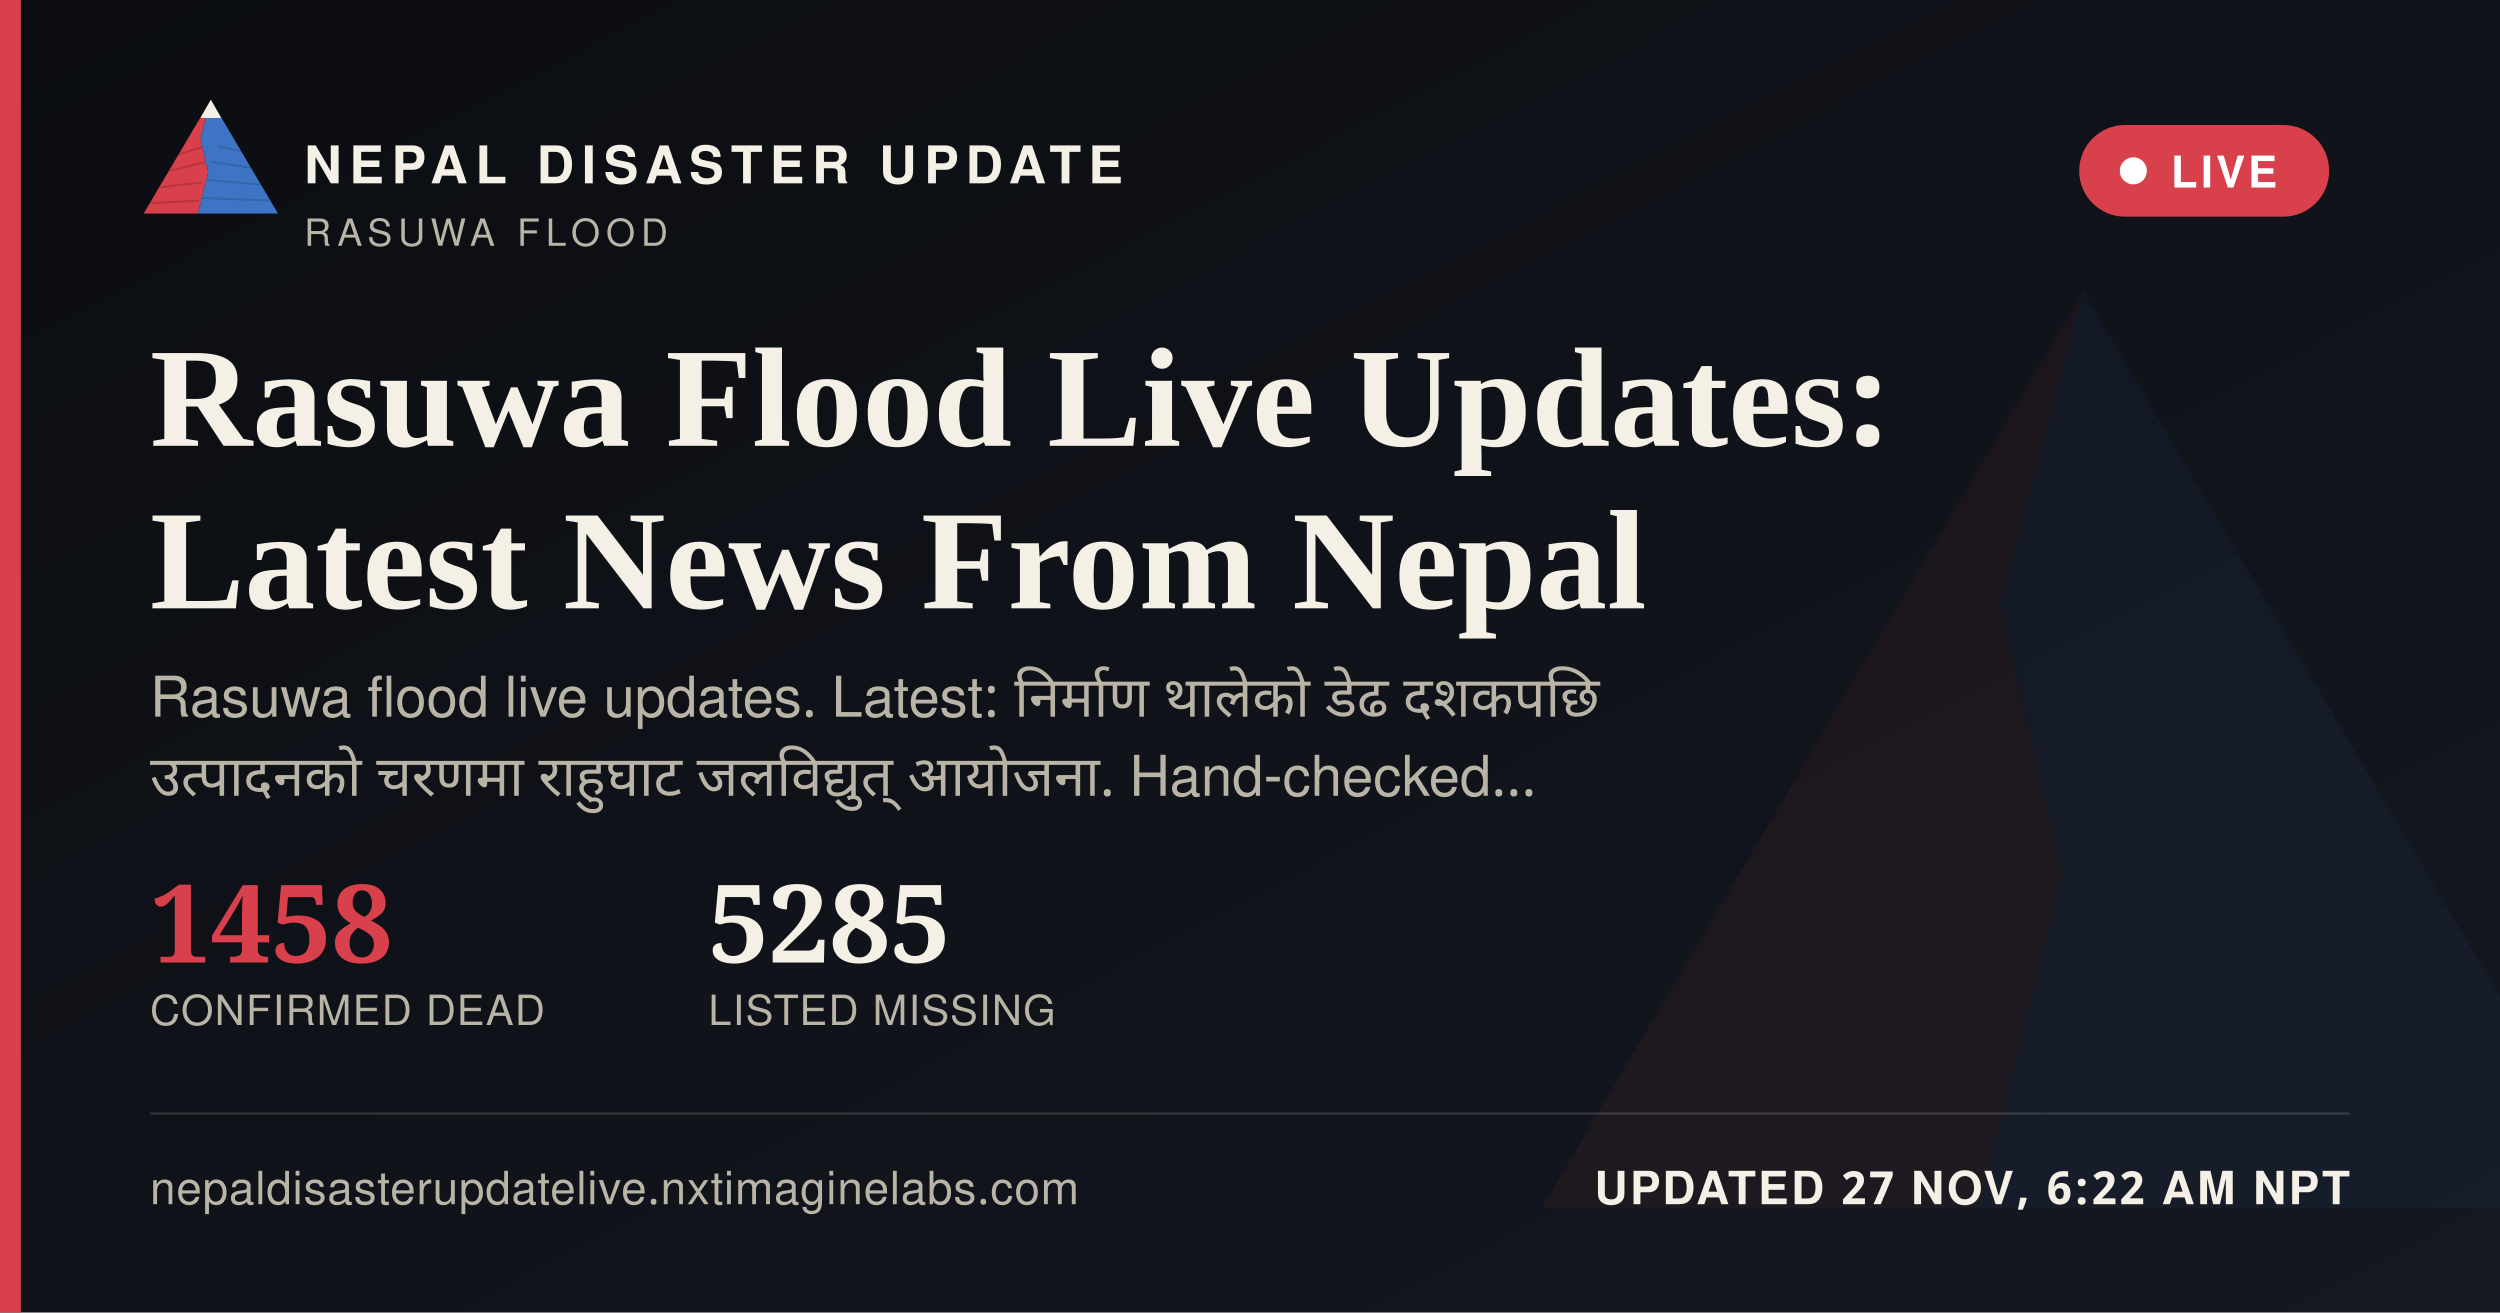
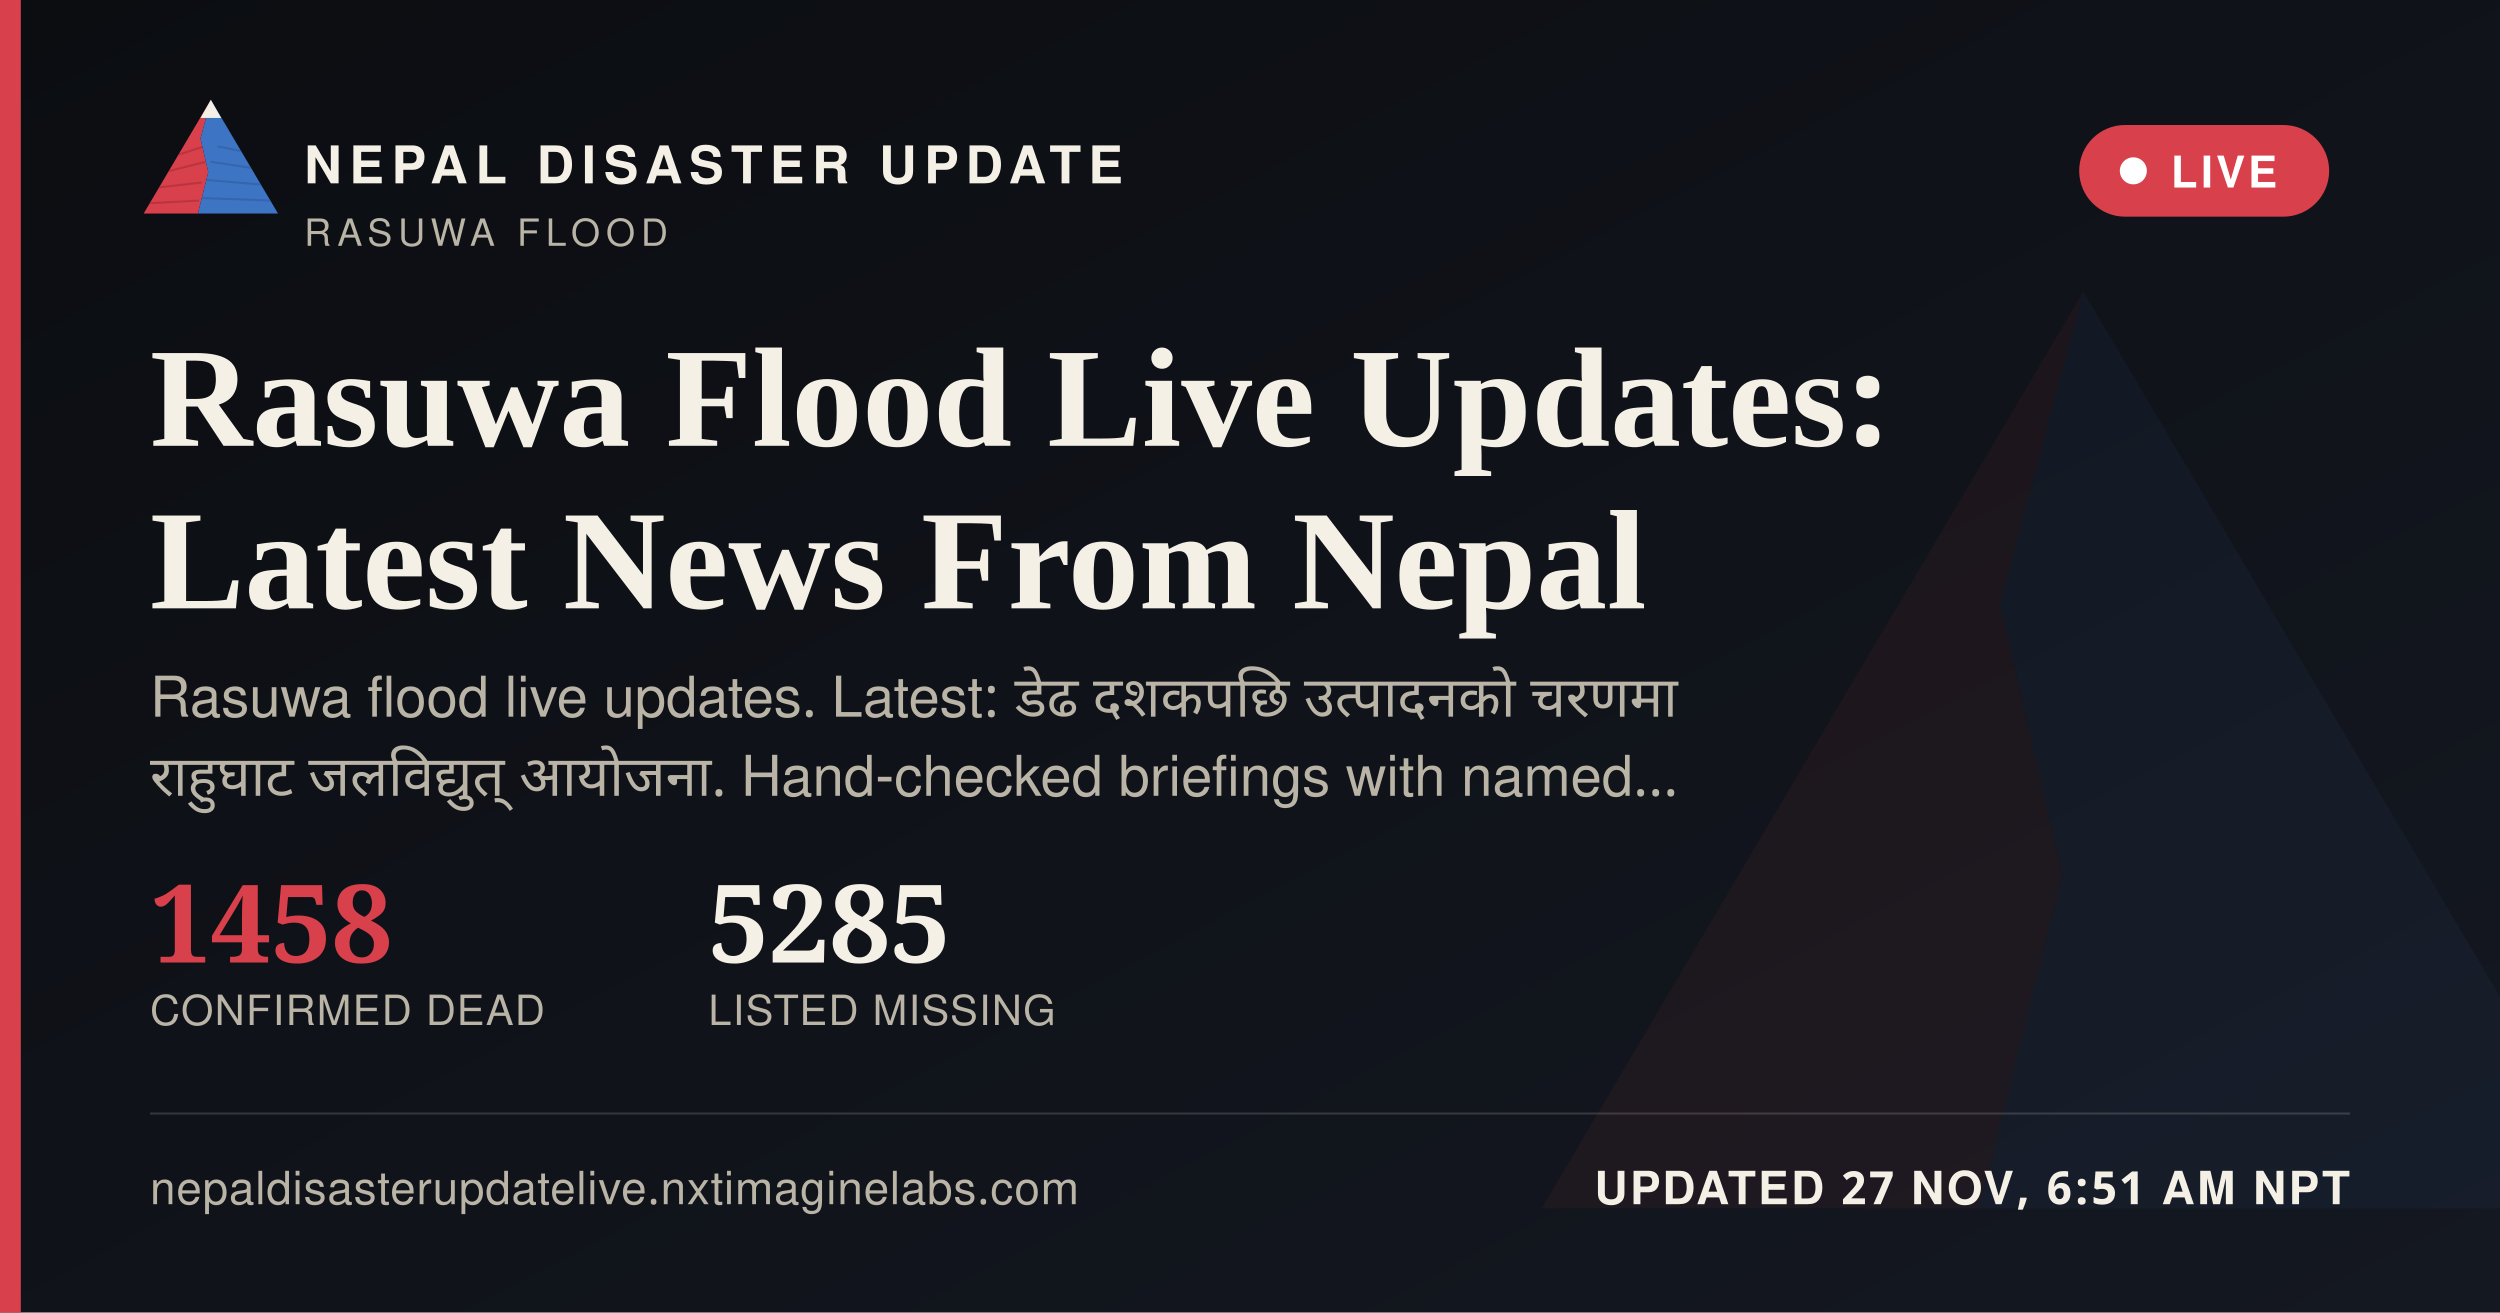
<svg xmlns="http://www.w3.org/2000/svg" width="1200" height="630" viewBox="0 0 1200 630">
  <defs>
    <linearGradient id="ogbg" x1="0" y1="0" x2="1" y2="1">
      <stop offset="0" stop-color="#0B0D11" />
      <stop offset="1" stop-color="#141821" />
    </linearGradient>
  </defs>
  <rect width="1200" height="630" fill="url(#ogbg)" />
  <g transform="translate(700,60) scale(5)" opacity="0.06">
    <polygon points="60,16 52,46 58,72 50,104 8,104" fill="#D8404B" />
    <polygon points="60,16 112,104 50,104 58,72 52,46" fill="#3D74C4" />
  </g>
  <rect x="0" y="0" width="10" height="630" fill="#D8404B" />
  <g transform="translate(64,38) scale(0.62)">
    <g>
      <defs>
        <clipPath id="ogLc">
          <polygon points="60,16 52,46 58,72 50,104 8,104" />
        </clipPath>
        <clipPath id="ogRc">
          <polygon points="60,16 112,104 50,104 58,72 52,46" />
        </clipPath>
      </defs>
      <polygon points="60,16 52,46 58,72 50,104 8,104" fill="#D8404B" />
      <g clip-path="url(#ogLc)" stroke="#A32A34" stroke-width="1.6" fill="none" opacity="0.55">
        <path d="M30,60 L55,52" />
        <path d="M24,72 L56,64" />
        <path d="M18,84 L53,80" />
        <path d="M13,96 L51,94" />
      </g>
      <polygon points="60,16 112,104 50,104 58,72 52,46" fill="#3D74C4" />
      <g clip-path="url(#ogRc)" stroke="#2A5793" stroke-width="1.6" fill="none" opacity="0.5">
        <path d="M65,52 L95,58" />
        <path d="M60,64 L100,70" />
        <path d="M56,78 L104,82" />
        <path d="M52,92 L108,94" />
      </g>
      <polygon points="60,16 52,30 68,30" fill="#F4F0E6" />
    </g>
  </g>
  <text x="146" y="88" font-family="'Public Sans', 'Noto Sans Devanagari', 'Helvetica Neue', Helvetica, Arial, sans-serif" font-size="25" font-weight="800" letter-spacing="3.6" fill="#F4F0E6">NEPAL DISASTER UPDATE</text>
  <text x="146" y="118" font-family="'Public Sans', 'Noto Sans Devanagari', 'Helvetica Neue', Helvetica, Arial, sans-serif" font-size="18" letter-spacing="2.8" fill="#B9B4A6">RASUWA FLOOD</text>
  <g>
    <rect x="998" y="60" width="120" height="44" rx="22" fill="#D8404B" stroke="none" />
    <circle cx="1024" cy="82" r="6.5" fill="#FFFFFF" />
    <text x="1042" y="90" font-family="'Public Sans', 'Noto Sans Devanagari', 'Helvetica Neue', Helvetica, Arial, sans-serif" font-size="21" font-weight="700" letter-spacing="1.6" fill="#FFFFFF">LIVE</text>
  </g>
  <text x="72" y="214" font-family="Newsreader, 'Noto Serif Devanagari', Georgia, 'Times New Roman', serif" font-size="68" font-weight="600" fill="#F4F0E6">Rasuwa Flood Live Updates:</text>
  <text x="72" y="292" font-family="Newsreader, 'Noto Serif Devanagari', Georgia, 'Times New Roman', serif" font-size="68" font-weight="600" fill="#F4F0E6">Latest News From Nepal</text>
-   <text x="72" y="344" font-family="'Public Sans', 'Noto Sans Devanagari', 'Helvetica Neue', Helvetica, Arial, sans-serif" font-size="27" fill="#B9B4A6" word-spacing="6">Rasuwa flood live updates. Latest: निर्माण थालेको डेढ दशकपछि</text>
-   <text x="72" y="382" font-family="'Public Sans', 'Noto Sans Devanagari', 'Helvetica Neue', Helvetica, Arial, sans-serif" font-size="27" fill="#B9B4A6" word-spacing="6">उत्पादनको चरणमा राहुघाट जलविद्युत् आयोजना. Hand-checked…</text>
+   <text x="72" y="344" font-family="'Public Sans', 'Noto Sans Devanagari', 'Helvetica Neue', Helvetica, Arial, sans-serif" font-size="27" fill="#B9B4A6" word-spacing="6">Rasuwa flood live updates. Latest: डेढ दशकपछि उत्पादनको चरणमा</text>
+   <text x="72" y="382" font-family="'Public Sans', 'Noto Sans Devanagari', 'Helvetica Neue', Helvetica, Arial, sans-serif" font-size="27" fill="#B9B4A6" word-spacing="6">राहुघाट जलविद्युत् आयोजना. Hand-checked briefings with named…</text>
  <g transform="translate(72,462)">
    <text x="0" y="0" font-family="Newsreader, 'Noto Serif Devanagari', Georgia, 'Times New Roman', serif" font-size="52" font-weight="600" fill="#D8404B">1458</text>
    <text x="0" y="30" font-family="'Public Sans', 'Noto Sans Devanagari', 'Helvetica Neue', Helvetica, Arial, sans-serif" font-size="20" letter-spacing="0.6" fill="#B9B4A6">CONFIRMED DEAD</text>
    <text x="268" y="0" font-family="Newsreader, 'Noto Serif Devanagari', Georgia, 'Times New Roman', serif" font-size="52" font-weight="600" fill="#F4F0E6">5285</text>
    <text x="268" y="30" font-family="'Public Sans', 'Noto Sans Devanagari', 'Helvetica Neue', Helvetica, Arial, sans-serif" font-size="20" letter-spacing="0.6" fill="#B9B4A6">LISTED MISSING</text>
  </g>
  <rect x="72" y="534" width="1056" height="1" fill="rgba(244,240,230,0.16)" />
  <text x="72" y="578" font-family="'Public Sans', 'Noto Sans Devanagari', 'Helvetica Neue', Helvetica, Arial, sans-serif" font-size="22" fill="#B9B4A6" letter-spacing="0.4">nepaldisasterupdatelive.nxtimaginelabs.com</text>
-   <text x="1128" y="578" text-anchor="end" font-family="'Public Sans', 'Noto Sans Devanagari', 'Helvetica Neue', Helvetica, Arial, sans-serif" font-size="22" font-weight="700" letter-spacing="1.2" fill="#F4F0E6">UPDATED 27 NOV, 6:22 AM NPT</text>
+   <text x="1128" y="578" text-anchor="end" font-family="'Public Sans', 'Noto Sans Devanagari', 'Helvetica Neue', Helvetica, Arial, sans-serif" font-size="22" font-weight="700" letter-spacing="1.2" fill="#F4F0E6">UPDATED 27 NOV, 6:51 AM NPT</text>
</svg>
